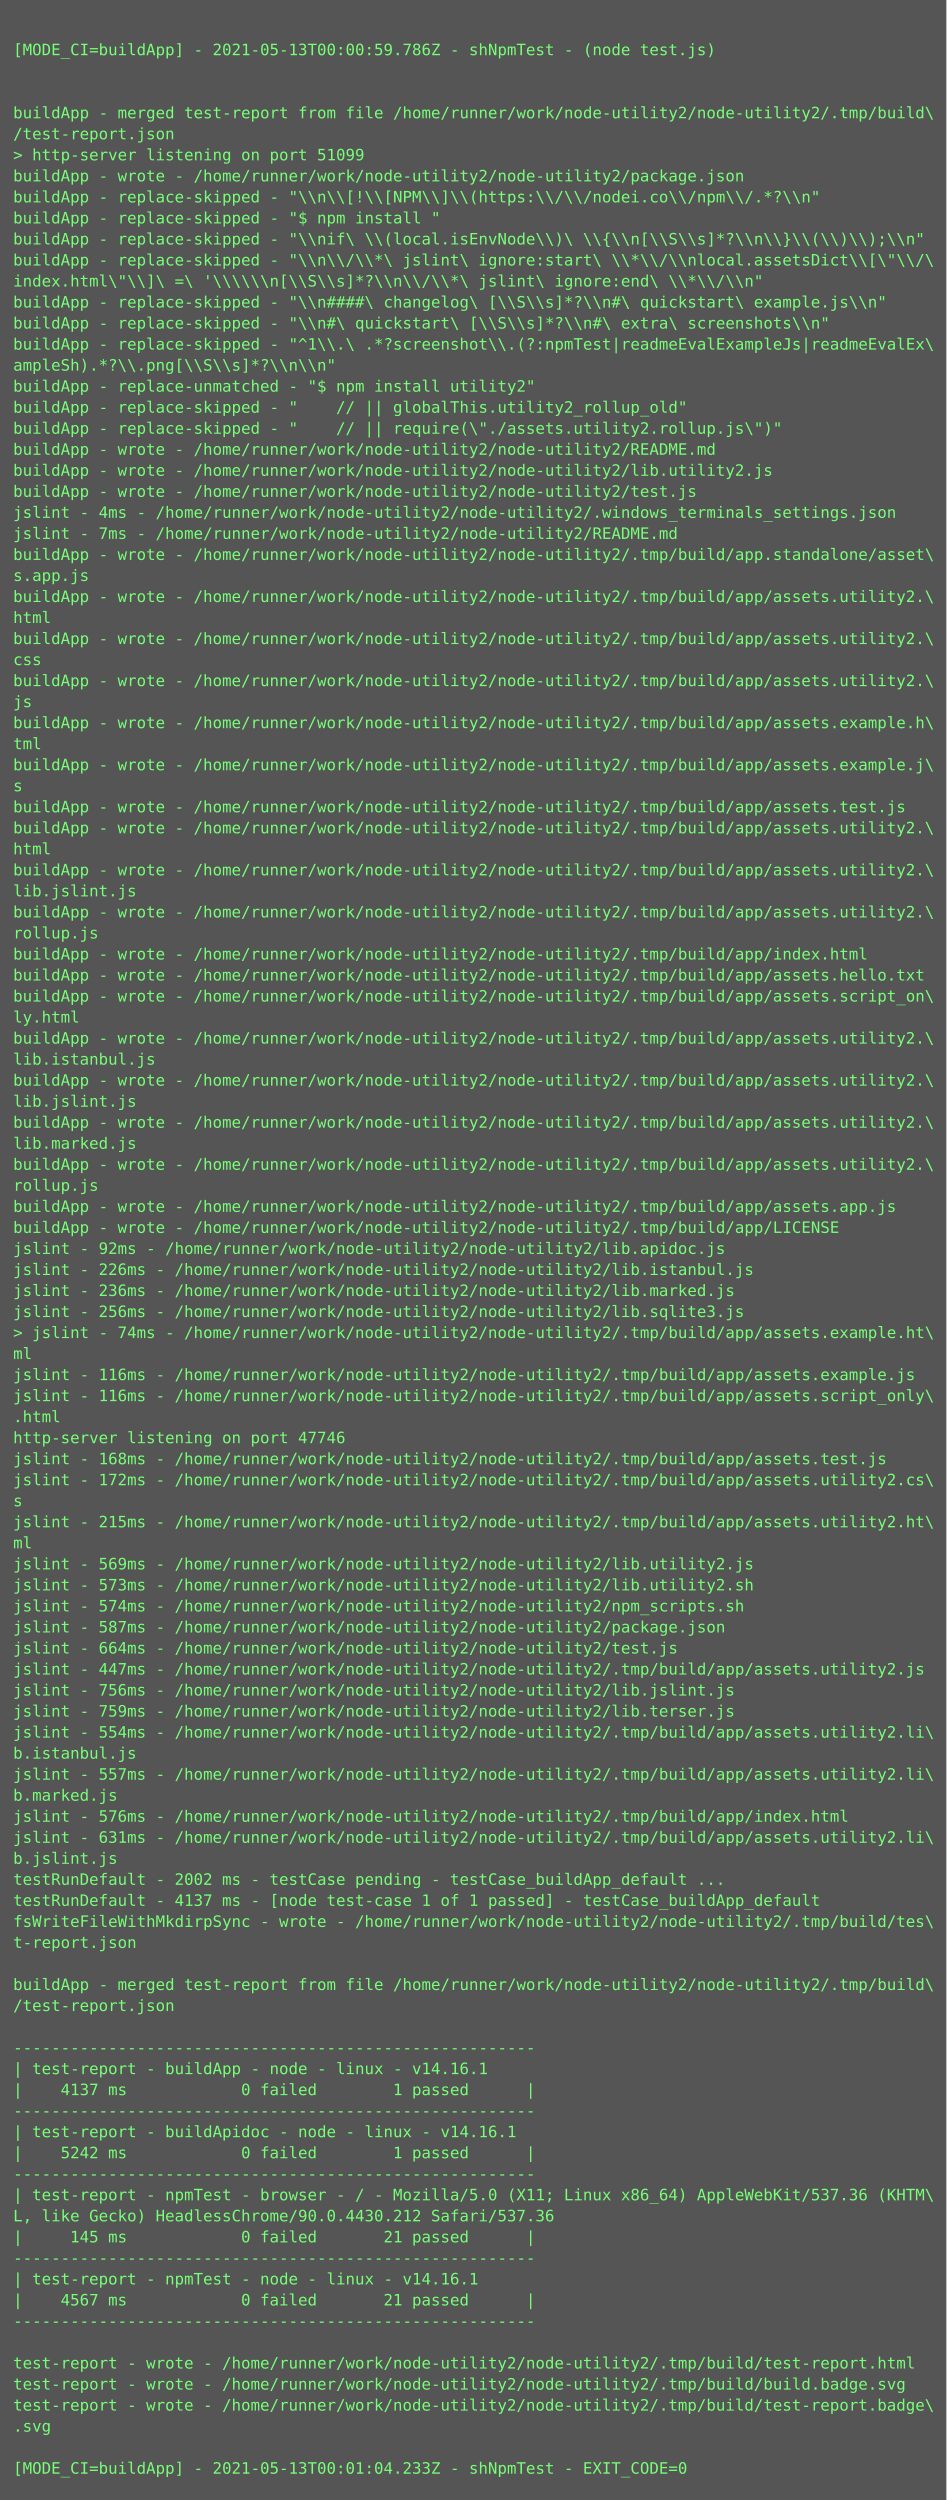
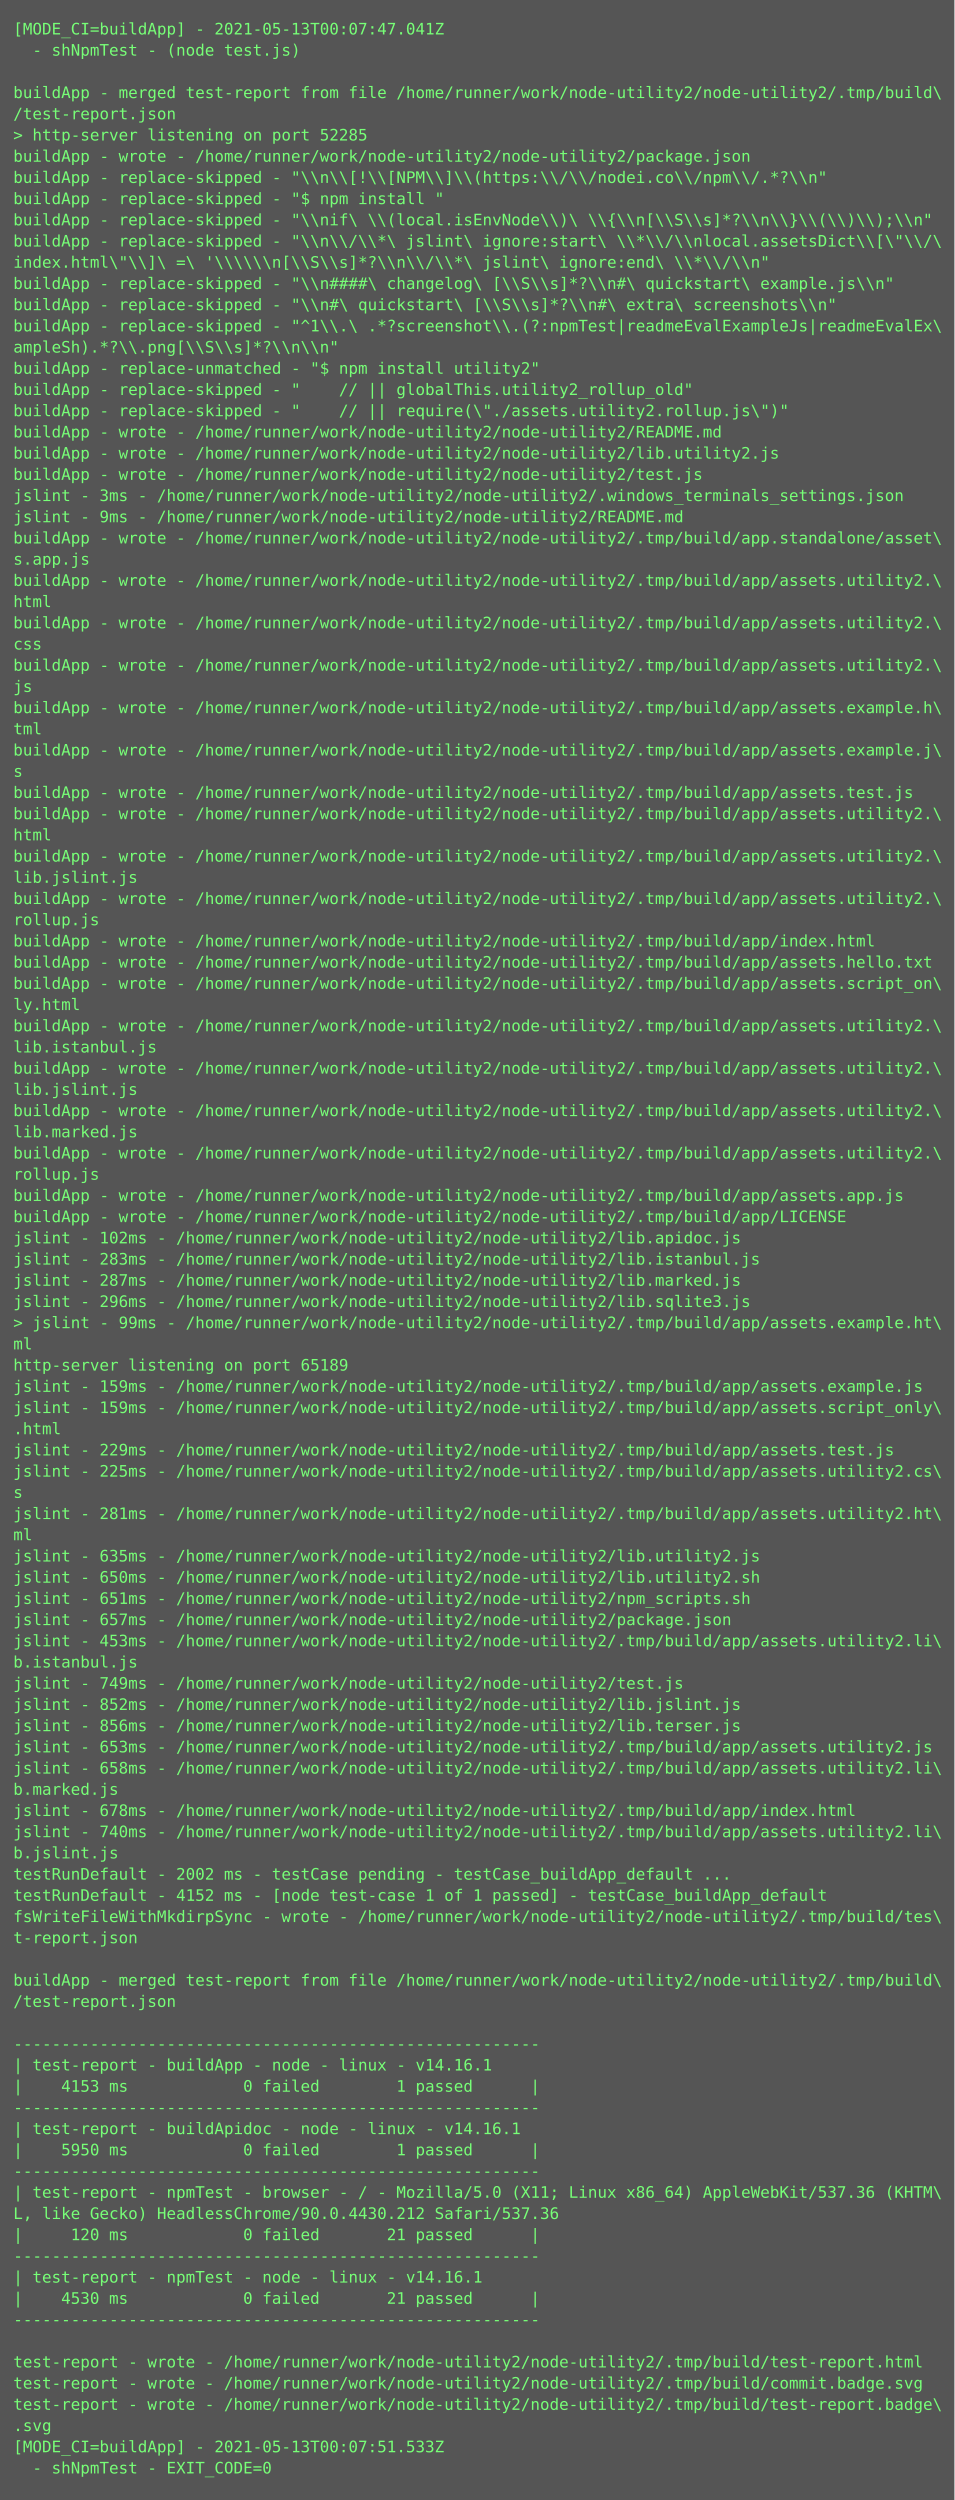
- <svg xmlns="http://www.w3.org/2000/svg" height="1902px" width="720px">
-   <rect height="1902px" fill="#555" width="720px" />
+ <svg xmlns="http://www.w3.org/2000/svg" height="1886px" width="720px">
+   <rect height="1886px" fill="#555" width="720px" />
  <text fill="#7f7" font-family="Consolas, Menlo, monospace" font-size="12" xml:space="preserve">
-     <tspan x="10" y="26" />
-     <tspan x="10" y="42">[MODE_CI=buildApp] - 2021-05-13T00:00:59.786Z - shNpmTest - (node test.js)</tspan>
+     <tspan x="10" y="26">[MODE_CI=buildApp] - 2021-05-13T00:07:47.041Z</tspan>
+     <tspan x="10" y="42">  - shNpmTest - (node test.js)</tspan>
    <tspan x="10" y="58" />
-     <tspan x="10" y="74" />
-     <tspan x="10" y="90">buildApp - merged test-report from file /home/runner/work/node-utility2/node-utility2/.tmp/build\</tspan>
-     <tspan x="10" y="106">/test-report.json</tspan>
-     <tspan x="10" y="122">&gt; http-server listening on port 51099</tspan>
-     <tspan x="10" y="138">buildApp - wrote - /home/runner/work/node-utility2/node-utility2/package.json</tspan>
-     <tspan x="10" y="154">buildApp - replace-skipped - "\\n\\[!\\[NPM\\]\\(https:\\/\\/nodei.co\\/npm\\/.*?\\n"</tspan>
-     <tspan x="10" y="170">buildApp - replace-skipped - "$ npm install "</tspan>
-     <tspan x="10" y="186">buildApp - replace-skipped - "\\nif\ \\(local.isEnvNode\\)\ \\{\\n[\\S\\s]*?\\n\\}\\(\\)\\);\\n"</tspan>
-     <tspan x="10" y="202">buildApp - replace-skipped - "\\n\\/\\*\ jslint\ ignore:start\ \\*\\/\\nlocal.assetsDict\\[\"\\/\</tspan>
-     <tspan x="10" y="218">index.html\"\\]\ =\ '\\\\\\n[\\S\\s]*?\\n\\/\\*\ jslint\ ignore:end\ \\*\\/\\n"</tspan>
-     <tspan x="10" y="234">buildApp - replace-skipped - "\\n####\ changelog\ [\\S\\s]*?\\n#\ quickstart\ example.js\\n"</tspan>
-     <tspan x="10" y="250">buildApp - replace-skipped - "\\n#\ quickstart\ [\\S\\s]*?\\n#\ extra\ screenshots\\n"</tspan>
-     <tspan x="10" y="266">buildApp - replace-skipped - "^1\\.\ .*?screenshot\\.(?:npmTest|readmeEvalExampleJs|readmeEvalEx\</tspan>
-     <tspan x="10" y="282">ampleSh).*?\\.png[\\S\\s]*?\\n\\n"</tspan>
-     <tspan x="10" y="298">buildApp - replace-unmatched - "$ npm install utility2"</tspan>
-     <tspan x="10" y="314">buildApp - replace-skipped - "    // || globalThis.utility2_rollup_old"</tspan>
-     <tspan x="10" y="330">buildApp - replace-skipped - "    // || require(\"./assets.utility2.rollup.js\")"</tspan>
-     <tspan x="10" y="346">buildApp - wrote - /home/runner/work/node-utility2/node-utility2/README.md</tspan>
-     <tspan x="10" y="362">buildApp - wrote - /home/runner/work/node-utility2/node-utility2/lib.utility2.js</tspan>
-     <tspan x="10" y="378">buildApp - wrote - /home/runner/work/node-utility2/node-utility2/test.js</tspan>
-     <tspan x="10" y="394">jslint - 4ms - /home/runner/work/node-utility2/node-utility2/.windows_terminals_settings.json</tspan>
-     <tspan x="10" y="410">jslint - 7ms - /home/runner/work/node-utility2/node-utility2/README.md</tspan>
-     <tspan x="10" y="426">buildApp - wrote - /home/runner/work/node-utility2/node-utility2/.tmp/build/app.standalone/asset\</tspan>
-     <tspan x="10" y="442">s.app.js</tspan>
-     <tspan x="10" y="458">buildApp - wrote - /home/runner/work/node-utility2/node-utility2/.tmp/build/app/assets.utility2.\</tspan>
-     <tspan x="10" y="474">html</tspan>
-     <tspan x="10" y="490">buildApp - wrote - /home/runner/work/node-utility2/node-utility2/.tmp/build/app/assets.utility2.\</tspan>
-     <tspan x="10" y="506">css</tspan>
-     <tspan x="10" y="522">buildApp - wrote - /home/runner/work/node-utility2/node-utility2/.tmp/build/app/assets.utility2.\</tspan>
-     <tspan x="10" y="538">js</tspan>
-     <tspan x="10" y="554">buildApp - wrote - /home/runner/work/node-utility2/node-utility2/.tmp/build/app/assets.example.h\</tspan>
-     <tspan x="10" y="570">tml</tspan>
-     <tspan x="10" y="586">buildApp - wrote - /home/runner/work/node-utility2/node-utility2/.tmp/build/app/assets.example.j\</tspan>
-     <tspan x="10" y="602">s</tspan>
-     <tspan x="10" y="618">buildApp - wrote - /home/runner/work/node-utility2/node-utility2/.tmp/build/app/assets.test.js</tspan>
-     <tspan x="10" y="634">buildApp - wrote - /home/runner/work/node-utility2/node-utility2/.tmp/build/app/assets.utility2.\</tspan>
-     <tspan x="10" y="650">html</tspan>
-     <tspan x="10" y="666">buildApp - wrote - /home/runner/work/node-utility2/node-utility2/.tmp/build/app/assets.utility2.\</tspan>
-     <tspan x="10" y="682">lib.jslint.js</tspan>
-     <tspan x="10" y="698">buildApp - wrote - /home/runner/work/node-utility2/node-utility2/.tmp/build/app/assets.utility2.\</tspan>
-     <tspan x="10" y="714">rollup.js</tspan>
-     <tspan x="10" y="730">buildApp - wrote - /home/runner/work/node-utility2/node-utility2/.tmp/build/app/index.html</tspan>
-     <tspan x="10" y="746">buildApp - wrote - /home/runner/work/node-utility2/node-utility2/.tmp/build/app/assets.hello.txt</tspan>
-     <tspan x="10" y="762">buildApp - wrote - /home/runner/work/node-utility2/node-utility2/.tmp/build/app/assets.script_on\</tspan>
-     <tspan x="10" y="778">ly.html</tspan>
-     <tspan x="10" y="794">buildApp - wrote - /home/runner/work/node-utility2/node-utility2/.tmp/build/app/assets.utility2.\</tspan>
-     <tspan x="10" y="810">lib.istanbul.js</tspan>
-     <tspan x="10" y="826">buildApp - wrote - /home/runner/work/node-utility2/node-utility2/.tmp/build/app/assets.utility2.\</tspan>
-     <tspan x="10" y="842">lib.jslint.js</tspan>
-     <tspan x="10" y="858">buildApp - wrote - /home/runner/work/node-utility2/node-utility2/.tmp/build/app/assets.utility2.\</tspan>
-     <tspan x="10" y="874">lib.marked.js</tspan>
-     <tspan x="10" y="890">buildApp - wrote - /home/runner/work/node-utility2/node-utility2/.tmp/build/app/assets.utility2.\</tspan>
-     <tspan x="10" y="906">rollup.js</tspan>
-     <tspan x="10" y="922">buildApp - wrote - /home/runner/work/node-utility2/node-utility2/.tmp/build/app/assets.app.js</tspan>
-     <tspan x="10" y="938">buildApp - wrote - /home/runner/work/node-utility2/node-utility2/.tmp/build/app/LICENSE</tspan>
-     <tspan x="10" y="954">jslint - 92ms - /home/runner/work/node-utility2/node-utility2/lib.apidoc.js</tspan>
-     <tspan x="10" y="970">jslint - 226ms - /home/runner/work/node-utility2/node-utility2/lib.istanbul.js</tspan>
-     <tspan x="10" y="986">jslint - 236ms - /home/runner/work/node-utility2/node-utility2/lib.marked.js</tspan>
-     <tspan x="10" y="1002">jslint - 256ms - /home/runner/work/node-utility2/node-utility2/lib.sqlite3.js</tspan>
-     <tspan x="10" y="1018">&gt; jslint - 74ms - /home/runner/work/node-utility2/node-utility2/.tmp/build/app/assets.example.ht\</tspan>
-     <tspan x="10" y="1034">ml</tspan>
-     <tspan x="10" y="1050">jslint - 116ms - /home/runner/work/node-utility2/node-utility2/.tmp/build/app/assets.example.js</tspan>
-     <tspan x="10" y="1066">jslint - 116ms - /home/runner/work/node-utility2/node-utility2/.tmp/build/app/assets.script_only\</tspan>
+     <tspan x="10" y="74">buildApp - merged test-report from file /home/runner/work/node-utility2/node-utility2/.tmp/build\</tspan>
+     <tspan x="10" y="90">/test-report.json</tspan>
+     <tspan x="10" y="106">&gt; http-server listening on port 52285</tspan>
+     <tspan x="10" y="122">buildApp - wrote - /home/runner/work/node-utility2/node-utility2/package.json</tspan>
+     <tspan x="10" y="138">buildApp - replace-skipped - "\\n\\[!\\[NPM\\]\\(https:\\/\\/nodei.co\\/npm\\/.*?\\n"</tspan>
+     <tspan x="10" y="154">buildApp - replace-skipped - "$ npm install "</tspan>
+     <tspan x="10" y="170">buildApp - replace-skipped - "\\nif\ \\(local.isEnvNode\\)\ \\{\\n[\\S\\s]*?\\n\\}\\(\\)\\);\\n"</tspan>
+     <tspan x="10" y="186">buildApp - replace-skipped - "\\n\\/\\*\ jslint\ ignore:start\ \\*\\/\\nlocal.assetsDict\\[\"\\/\</tspan>
+     <tspan x="10" y="202">index.html\"\\]\ =\ '\\\\\\n[\\S\\s]*?\\n\\/\\*\ jslint\ ignore:end\ \\*\\/\\n"</tspan>
+     <tspan x="10" y="218">buildApp - replace-skipped - "\\n####\ changelog\ [\\S\\s]*?\\n#\ quickstart\ example.js\\n"</tspan>
+     <tspan x="10" y="234">buildApp - replace-skipped - "\\n#\ quickstart\ [\\S\\s]*?\\n#\ extra\ screenshots\\n"</tspan>
+     <tspan x="10" y="250">buildApp - replace-skipped - "^1\\.\ .*?screenshot\\.(?:npmTest|readmeEvalExampleJs|readmeEvalEx\</tspan>
+     <tspan x="10" y="266">ampleSh).*?\\.png[\\S\\s]*?\\n\\n"</tspan>
+     <tspan x="10" y="282">buildApp - replace-unmatched - "$ npm install utility2"</tspan>
+     <tspan x="10" y="298">buildApp - replace-skipped - "    // || globalThis.utility2_rollup_old"</tspan>
+     <tspan x="10" y="314">buildApp - replace-skipped - "    // || require(\"./assets.utility2.rollup.js\")"</tspan>
+     <tspan x="10" y="330">buildApp - wrote - /home/runner/work/node-utility2/node-utility2/README.md</tspan>
+     <tspan x="10" y="346">buildApp - wrote - /home/runner/work/node-utility2/node-utility2/lib.utility2.js</tspan>
+     <tspan x="10" y="362">buildApp - wrote - /home/runner/work/node-utility2/node-utility2/test.js</tspan>
+     <tspan x="10" y="378">jslint - 3ms - /home/runner/work/node-utility2/node-utility2/.windows_terminals_settings.json</tspan>
+     <tspan x="10" y="394">jslint - 9ms - /home/runner/work/node-utility2/node-utility2/README.md</tspan>
+     <tspan x="10" y="410">buildApp - wrote - /home/runner/work/node-utility2/node-utility2/.tmp/build/app.standalone/asset\</tspan>
+     <tspan x="10" y="426">s.app.js</tspan>
+     <tspan x="10" y="442">buildApp - wrote - /home/runner/work/node-utility2/node-utility2/.tmp/build/app/assets.utility2.\</tspan>
+     <tspan x="10" y="458">html</tspan>
+     <tspan x="10" y="474">buildApp - wrote - /home/runner/work/node-utility2/node-utility2/.tmp/build/app/assets.utility2.\</tspan>
+     <tspan x="10" y="490">css</tspan>
+     <tspan x="10" y="506">buildApp - wrote - /home/runner/work/node-utility2/node-utility2/.tmp/build/app/assets.utility2.\</tspan>
+     <tspan x="10" y="522">js</tspan>
+     <tspan x="10" y="538">buildApp - wrote - /home/runner/work/node-utility2/node-utility2/.tmp/build/app/assets.example.h\</tspan>
+     <tspan x="10" y="554">tml</tspan>
+     <tspan x="10" y="570">buildApp - wrote - /home/runner/work/node-utility2/node-utility2/.tmp/build/app/assets.example.j\</tspan>
+     <tspan x="10" y="586">s</tspan>
+     <tspan x="10" y="602">buildApp - wrote - /home/runner/work/node-utility2/node-utility2/.tmp/build/app/assets.test.js</tspan>
+     <tspan x="10" y="618">buildApp - wrote - /home/runner/work/node-utility2/node-utility2/.tmp/build/app/assets.utility2.\</tspan>
+     <tspan x="10" y="634">html</tspan>
+     <tspan x="10" y="650">buildApp - wrote - /home/runner/work/node-utility2/node-utility2/.tmp/build/app/assets.utility2.\</tspan>
+     <tspan x="10" y="666">lib.jslint.js</tspan>
+     <tspan x="10" y="682">buildApp - wrote - /home/runner/work/node-utility2/node-utility2/.tmp/build/app/assets.utility2.\</tspan>
+     <tspan x="10" y="698">rollup.js</tspan>
+     <tspan x="10" y="714">buildApp - wrote - /home/runner/work/node-utility2/node-utility2/.tmp/build/app/index.html</tspan>
+     <tspan x="10" y="730">buildApp - wrote - /home/runner/work/node-utility2/node-utility2/.tmp/build/app/assets.hello.txt</tspan>
+     <tspan x="10" y="746">buildApp - wrote - /home/runner/work/node-utility2/node-utility2/.tmp/build/app/assets.script_on\</tspan>
+     <tspan x="10" y="762">ly.html</tspan>
+     <tspan x="10" y="778">buildApp - wrote - /home/runner/work/node-utility2/node-utility2/.tmp/build/app/assets.utility2.\</tspan>
+     <tspan x="10" y="794">lib.istanbul.js</tspan>
+     <tspan x="10" y="810">buildApp - wrote - /home/runner/work/node-utility2/node-utility2/.tmp/build/app/assets.utility2.\</tspan>
+     <tspan x="10" y="826">lib.jslint.js</tspan>
+     <tspan x="10" y="842">buildApp - wrote - /home/runner/work/node-utility2/node-utility2/.tmp/build/app/assets.utility2.\</tspan>
+     <tspan x="10" y="858">lib.marked.js</tspan>
+     <tspan x="10" y="874">buildApp - wrote - /home/runner/work/node-utility2/node-utility2/.tmp/build/app/assets.utility2.\</tspan>
+     <tspan x="10" y="890">rollup.js</tspan>
+     <tspan x="10" y="906">buildApp - wrote - /home/runner/work/node-utility2/node-utility2/.tmp/build/app/assets.app.js</tspan>
+     <tspan x="10" y="922">buildApp - wrote - /home/runner/work/node-utility2/node-utility2/.tmp/build/app/LICENSE</tspan>
+     <tspan x="10" y="938">jslint - 102ms - /home/runner/work/node-utility2/node-utility2/lib.apidoc.js</tspan>
+     <tspan x="10" y="954">jslint - 283ms - /home/runner/work/node-utility2/node-utility2/lib.istanbul.js</tspan>
+     <tspan x="10" y="970">jslint - 287ms - /home/runner/work/node-utility2/node-utility2/lib.marked.js</tspan>
+     <tspan x="10" y="986">jslint - 296ms - /home/runner/work/node-utility2/node-utility2/lib.sqlite3.js</tspan>
+     <tspan x="10" y="1002">&gt; jslint - 99ms - /home/runner/work/node-utility2/node-utility2/.tmp/build/app/assets.example.ht\</tspan>
+     <tspan x="10" y="1018">ml</tspan>
+     <tspan x="10" y="1034">http-server listening on port 65189</tspan>
+     <tspan x="10" y="1050">jslint - 159ms - /home/runner/work/node-utility2/node-utility2/.tmp/build/app/assets.example.js</tspan>
+     <tspan x="10" y="1066">jslint - 159ms - /home/runner/work/node-utility2/node-utility2/.tmp/build/app/assets.script_only\</tspan>
    <tspan x="10" y="1082">.html</tspan>
-     <tspan x="10" y="1098">http-server listening on port 47746</tspan>
-     <tspan x="10" y="1114">jslint - 168ms - /home/runner/work/node-utility2/node-utility2/.tmp/build/app/assets.test.js</tspan>
-     <tspan x="10" y="1130">jslint - 172ms - /home/runner/work/node-utility2/node-utility2/.tmp/build/app/assets.utility2.cs\</tspan>
-     <tspan x="10" y="1146">s</tspan>
-     <tspan x="10" y="1162">jslint - 215ms - /home/runner/work/node-utility2/node-utility2/.tmp/build/app/assets.utility2.ht\</tspan>
-     <tspan x="10" y="1178">ml</tspan>
-     <tspan x="10" y="1194">jslint - 569ms - /home/runner/work/node-utility2/node-utility2/lib.utility2.js</tspan>
-     <tspan x="10" y="1210">jslint - 573ms - /home/runner/work/node-utility2/node-utility2/lib.utility2.sh</tspan>
-     <tspan x="10" y="1226">jslint - 574ms - /home/runner/work/node-utility2/node-utility2/npm_scripts.sh</tspan>
-     <tspan x="10" y="1242">jslint - 587ms - /home/runner/work/node-utility2/node-utility2/package.json</tspan>
-     <tspan x="10" y="1258">jslint - 664ms - /home/runner/work/node-utility2/node-utility2/test.js</tspan>
-     <tspan x="10" y="1274">jslint - 447ms - /home/runner/work/node-utility2/node-utility2/.tmp/build/app/assets.utility2.js</tspan>
-     <tspan x="10" y="1290">jslint - 756ms - /home/runner/work/node-utility2/node-utility2/lib.jslint.js</tspan>
-     <tspan x="10" y="1306">jslint - 759ms - /home/runner/work/node-utility2/node-utility2/lib.terser.js</tspan>
-     <tspan x="10" y="1322">jslint - 554ms - /home/runner/work/node-utility2/node-utility2/.tmp/build/app/assets.utility2.li\</tspan>
-     <tspan x="10" y="1338">b.istanbul.js</tspan>
-     <tspan x="10" y="1354">jslint - 557ms - /home/runner/work/node-utility2/node-utility2/.tmp/build/app/assets.utility2.li\</tspan>
-     <tspan x="10" y="1370">b.marked.js</tspan>
-     <tspan x="10" y="1386">jslint - 576ms - /home/runner/work/node-utility2/node-utility2/.tmp/build/app/index.html</tspan>
-     <tspan x="10" y="1402">jslint - 631ms - /home/runner/work/node-utility2/node-utility2/.tmp/build/app/assets.utility2.li\</tspan>
-     <tspan x="10" y="1418">b.jslint.js</tspan>
-     <tspan x="10" y="1434">testRunDefault - 2002 ms - testCase pending - testCase_buildApp_default ...</tspan>
-     <tspan x="10" y="1450">testRunDefault - 4137 ms - [node test-case 1 of 1 passed] - testCase_buildApp_default</tspan>
-     <tspan x="10" y="1466">fsWriteFileWithMkdirpSync - wrote - /home/runner/work/node-utility2/node-utility2/.tmp/build/tes\</tspan>
-     <tspan x="10" y="1482">t-report.json</tspan>
-     <tspan x="10" y="1498" />
-     <tspan x="10" y="1514">buildApp - merged test-report from file /home/runner/work/node-utility2/node-utility2/.tmp/build\</tspan>
-     <tspan x="10" y="1530">/test-report.json</tspan>
-     <tspan x="10" y="1546" />
-     <tspan x="10" y="1562">-------------------------------------------------------</tspan>
-     <tspan x="10" y="1578">| test-report - buildApp - node - linux - v14.16.1</tspan>
-     <tspan x="10" y="1594">|    4137 ms            0 failed        1 passed      |</tspan>
-     <tspan x="10" y="1610">-------------------------------------------------------</tspan>
-     <tspan x="10" y="1626">| test-report - buildApidoc - node - linux - v14.16.1</tspan>
-     <tspan x="10" y="1642">|    5242 ms            0 failed        1 passed      |</tspan>
-     <tspan x="10" y="1658">-------------------------------------------------------</tspan>
-     <tspan x="10" y="1674">| test-report - npmTest - browser - / - Mozilla/5.0 (X11; Linux x86_64) AppleWebKit/537.36 (KHTM\</tspan>
-     <tspan x="10" y="1690">L, like Gecko) HeadlessChrome/90.0.4430.212 Safari/537.36</tspan>
-     <tspan x="10" y="1706">|     145 ms            0 failed       21 passed      |</tspan>
-     <tspan x="10" y="1722">-------------------------------------------------------</tspan>
-     <tspan x="10" y="1738">| test-report - npmTest - node - linux - v14.16.1</tspan>
-     <tspan x="10" y="1754">|    4567 ms            0 failed       21 passed      |</tspan>
-     <tspan x="10" y="1770">-------------------------------------------------------</tspan>
-     <tspan x="10" y="1786" />
-     <tspan x="10" y="1802">test-report - wrote - /home/runner/work/node-utility2/node-utility2/.tmp/build/test-report.html</tspan>
-     <tspan x="10" y="1818">test-report - wrote - /home/runner/work/node-utility2/node-utility2/.tmp/build/build.badge.svg</tspan>
-     <tspan x="10" y="1834">test-report - wrote - /home/runner/work/node-utility2/node-utility2/.tmp/build/test-report.badge\</tspan>
-     <tspan x="10" y="1850">.svg</tspan>
-     <tspan x="10" y="1866" />
-     <tspan x="10" y="1882">[MODE_CI=buildApp] - 2021-05-13T00:01:04.233Z - shNpmTest - EXIT_CODE=0</tspan>
+     <tspan x="10" y="1098">jslint - 229ms - /home/runner/work/node-utility2/node-utility2/.tmp/build/app/assets.test.js</tspan>
+     <tspan x="10" y="1114">jslint - 225ms - /home/runner/work/node-utility2/node-utility2/.tmp/build/app/assets.utility2.cs\</tspan>
+     <tspan x="10" y="1130">s</tspan>
+     <tspan x="10" y="1146">jslint - 281ms - /home/runner/work/node-utility2/node-utility2/.tmp/build/app/assets.utility2.ht\</tspan>
+     <tspan x="10" y="1162">ml</tspan>
+     <tspan x="10" y="1178">jslint - 635ms - /home/runner/work/node-utility2/node-utility2/lib.utility2.js</tspan>
+     <tspan x="10" y="1194">jslint - 650ms - /home/runner/work/node-utility2/node-utility2/lib.utility2.sh</tspan>
+     <tspan x="10" y="1210">jslint - 651ms - /home/runner/work/node-utility2/node-utility2/npm_scripts.sh</tspan>
+     <tspan x="10" y="1226">jslint - 657ms - /home/runner/work/node-utility2/node-utility2/package.json</tspan>
+     <tspan x="10" y="1242">jslint - 453ms - /home/runner/work/node-utility2/node-utility2/.tmp/build/app/assets.utility2.li\</tspan>
+     <tspan x="10" y="1258">b.istanbul.js</tspan>
+     <tspan x="10" y="1274">jslint - 749ms - /home/runner/work/node-utility2/node-utility2/test.js</tspan>
+     <tspan x="10" y="1290">jslint - 852ms - /home/runner/work/node-utility2/node-utility2/lib.jslint.js</tspan>
+     <tspan x="10" y="1306">jslint - 856ms - /home/runner/work/node-utility2/node-utility2/lib.terser.js</tspan>
+     <tspan x="10" y="1322">jslint - 653ms - /home/runner/work/node-utility2/node-utility2/.tmp/build/app/assets.utility2.js</tspan>
+     <tspan x="10" y="1338">jslint - 658ms - /home/runner/work/node-utility2/node-utility2/.tmp/build/app/assets.utility2.li\</tspan>
+     <tspan x="10" y="1354">b.marked.js</tspan>
+     <tspan x="10" y="1370">jslint - 678ms - /home/runner/work/node-utility2/node-utility2/.tmp/build/app/index.html</tspan>
+     <tspan x="10" y="1386">jslint - 740ms - /home/runner/work/node-utility2/node-utility2/.tmp/build/app/assets.utility2.li\</tspan>
+     <tspan x="10" y="1402">b.jslint.js</tspan>
+     <tspan x="10" y="1418">testRunDefault - 2002 ms - testCase pending - testCase_buildApp_default ...</tspan>
+     <tspan x="10" y="1434">testRunDefault - 4152 ms - [node test-case 1 of 1 passed] - testCase_buildApp_default</tspan>
+     <tspan x="10" y="1450">fsWriteFileWithMkdirpSync - wrote - /home/runner/work/node-utility2/node-utility2/.tmp/build/tes\</tspan>
+     <tspan x="10" y="1466">t-report.json</tspan>
+     <tspan x="10" y="1482" />
+     <tspan x="10" y="1498">buildApp - merged test-report from file /home/runner/work/node-utility2/node-utility2/.tmp/build\</tspan>
+     <tspan x="10" y="1514">/test-report.json</tspan>
+     <tspan x="10" y="1530" />
+     <tspan x="10" y="1546">-------------------------------------------------------</tspan>
+     <tspan x="10" y="1562">| test-report - buildApp - node - linux - v14.16.1</tspan>
+     <tspan x="10" y="1578">|    4153 ms            0 failed        1 passed      |</tspan>
+     <tspan x="10" y="1594">-------------------------------------------------------</tspan>
+     <tspan x="10" y="1610">| test-report - buildApidoc - node - linux - v14.16.1</tspan>
+     <tspan x="10" y="1626">|    5950 ms            0 failed        1 passed      |</tspan>
+     <tspan x="10" y="1642">-------------------------------------------------------</tspan>
+     <tspan x="10" y="1658">| test-report - npmTest - browser - / - Mozilla/5.0 (X11; Linux x86_64) AppleWebKit/537.36 (KHTM\</tspan>
+     <tspan x="10" y="1674">L, like Gecko) HeadlessChrome/90.0.4430.212 Safari/537.36</tspan>
+     <tspan x="10" y="1690">|     120 ms            0 failed       21 passed      |</tspan>
+     <tspan x="10" y="1706">-------------------------------------------------------</tspan>
+     <tspan x="10" y="1722">| test-report - npmTest - node - linux - v14.16.1</tspan>
+     <tspan x="10" y="1738">|    4530 ms            0 failed       21 passed      |</tspan>
+     <tspan x="10" y="1754">-------------------------------------------------------</tspan>
+     <tspan x="10" y="1770" />
+     <tspan x="10" y="1786">test-report - wrote - /home/runner/work/node-utility2/node-utility2/.tmp/build/test-report.html</tspan>
+     <tspan x="10" y="1802">test-report - wrote - /home/runner/work/node-utility2/node-utility2/.tmp/build/commit.badge.svg</tspan>
+     <tspan x="10" y="1818">test-report - wrote - /home/runner/work/node-utility2/node-utility2/.tmp/build/test-report.badge\</tspan>
+     <tspan x="10" y="1834">.svg</tspan>
+     <tspan x="10" y="1850">[MODE_CI=buildApp] - 2021-05-13T00:07:51.533Z</tspan>
+     <tspan x="10" y="1866">  - shNpmTest - EXIT_CODE=0</tspan>
  </text>
</svg>
